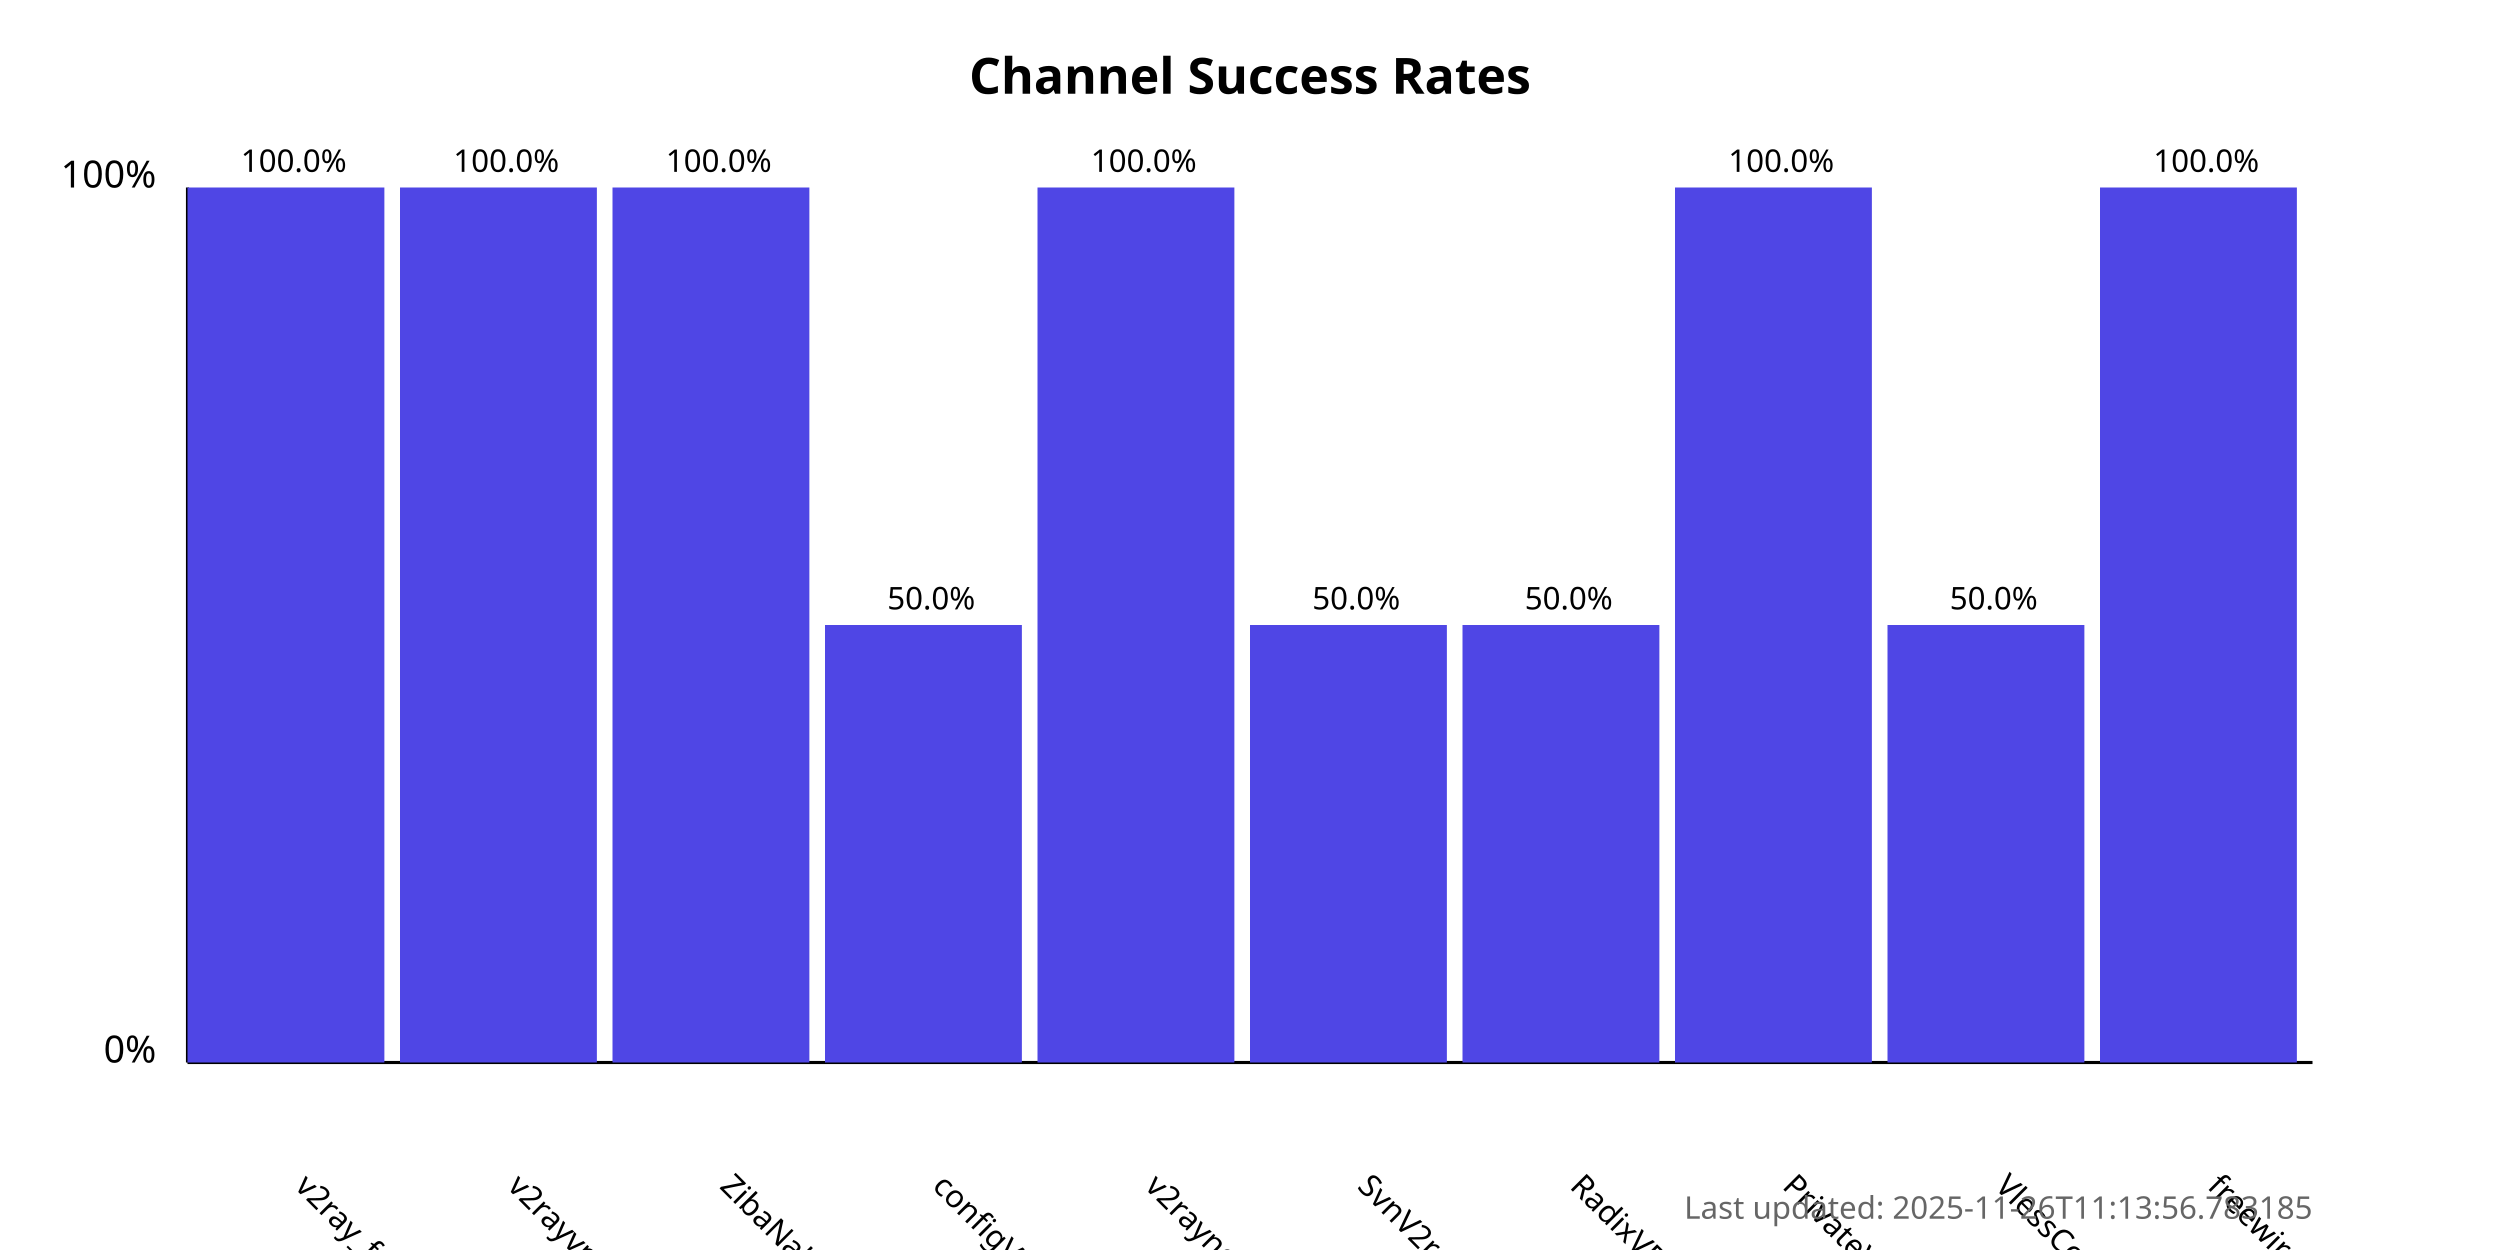
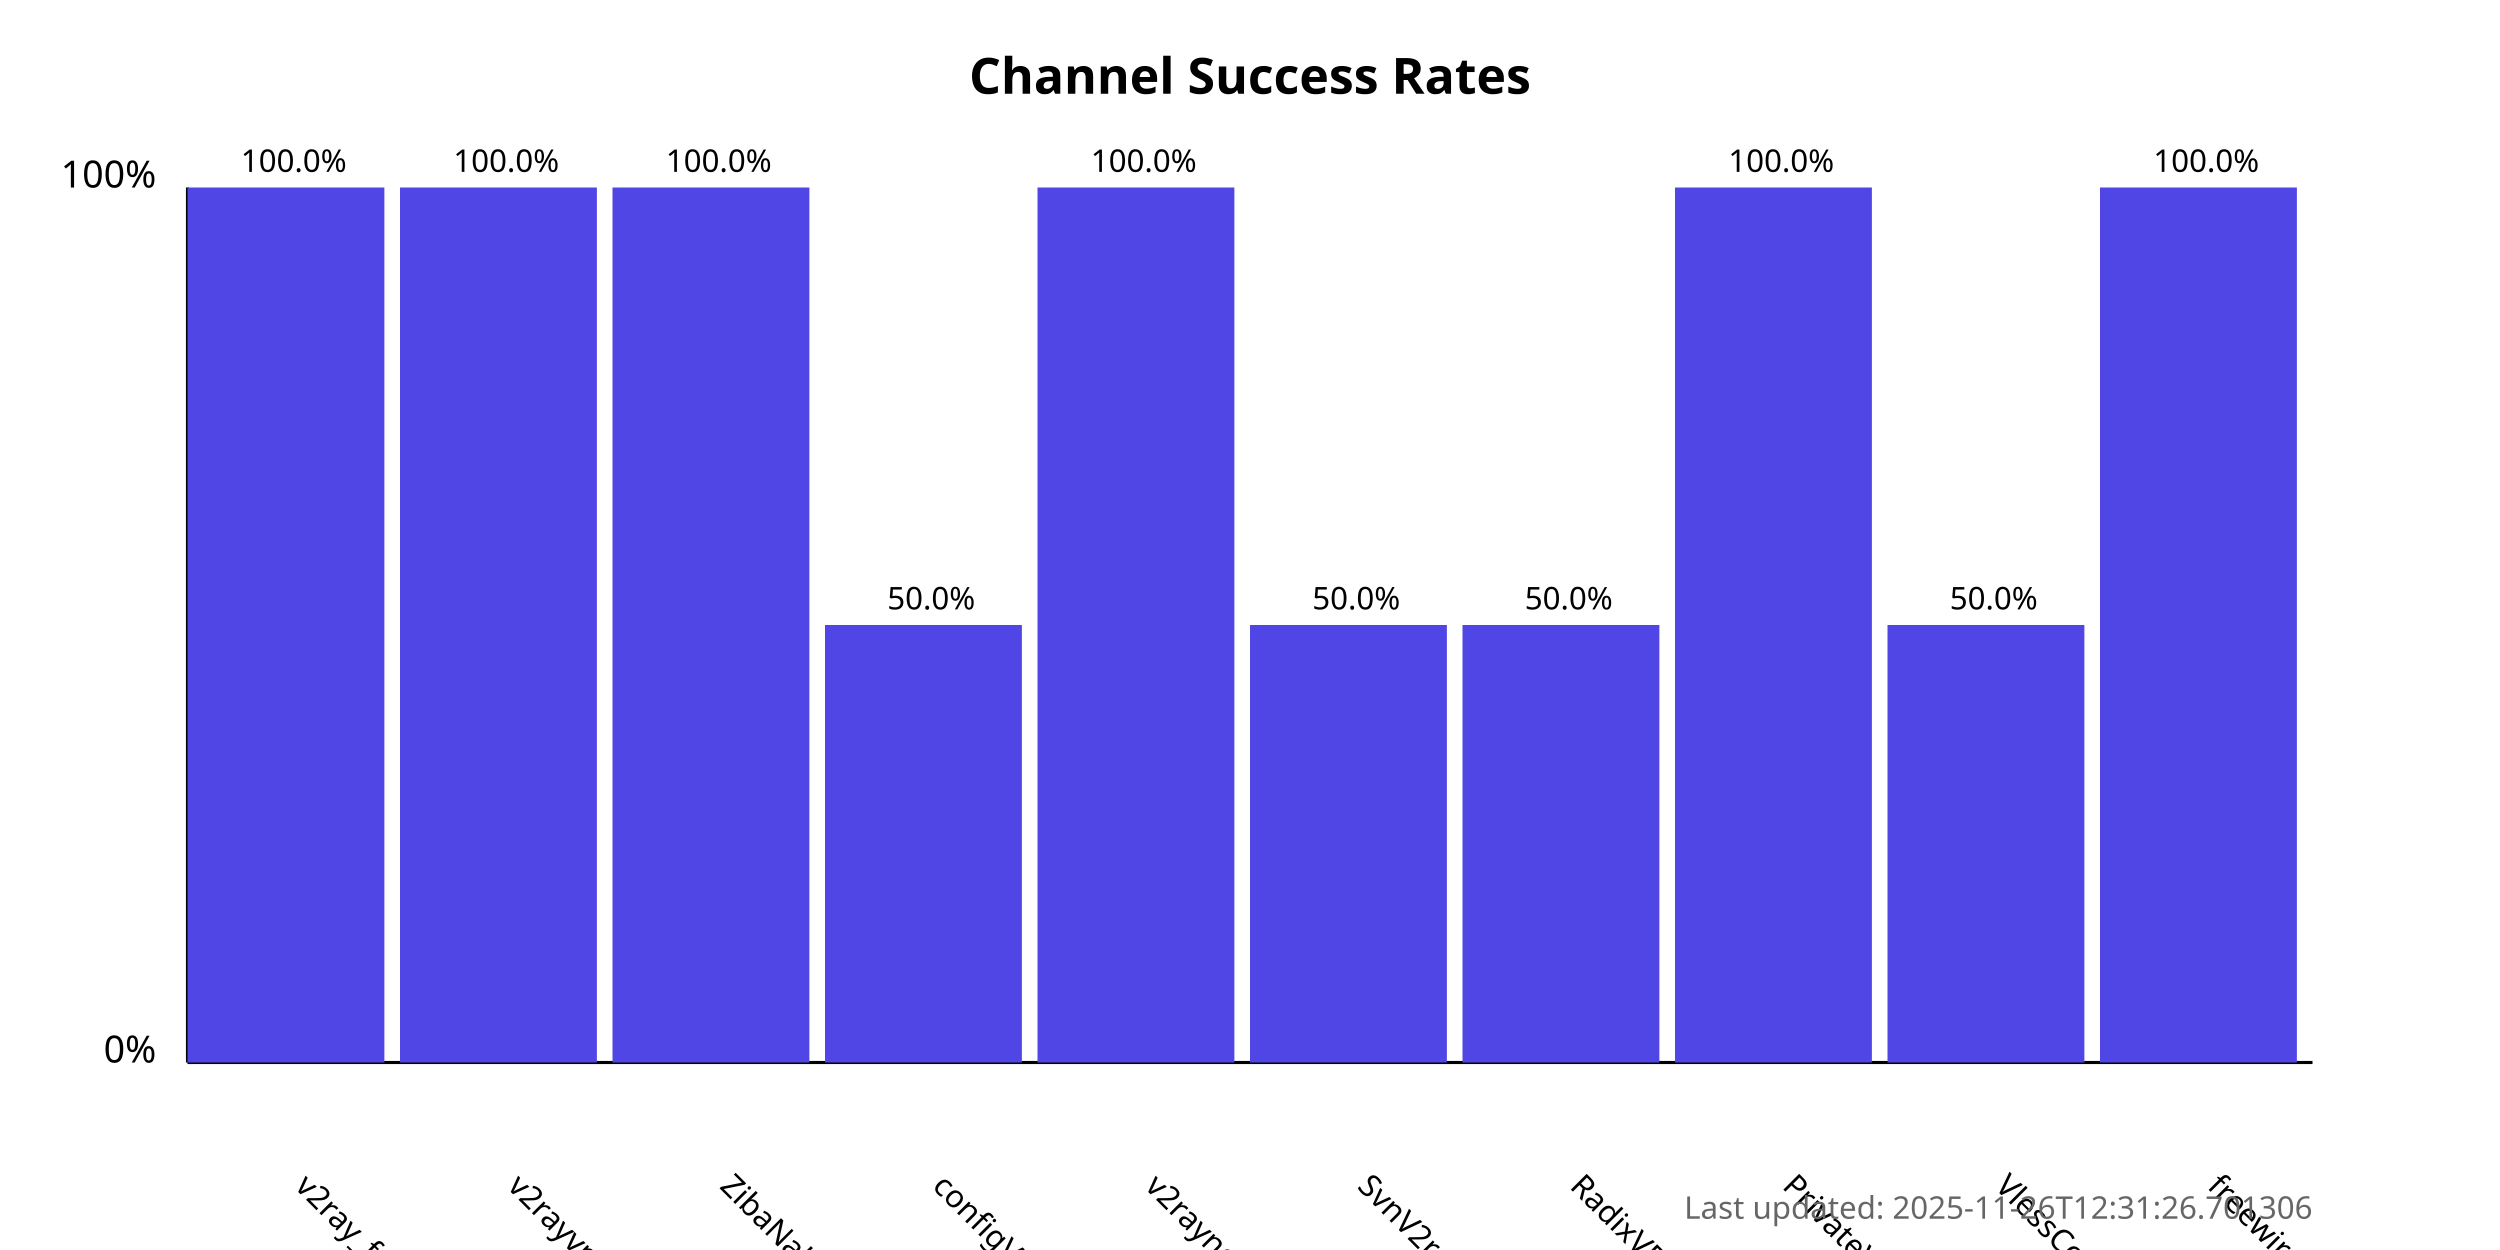
<svg xmlns="http://www.w3.org/2000/svg" width="800" height="400">
  <style>
            .chart-title { font: bold 16px sans-serif; }
            .axis-label { font: 12px sans-serif; }
            .tick-label { font: 10px sans-serif; }
            .bar { fill: #4f46e5; }
            .bar:hover { fill: #6366f1; }
            .timestamp { font: 10px sans-serif; fill: #666; }
        </style>
  <text x="400.0" y="30" text-anchor="middle" class="chart-title">
            Channel Success Rates
        </text>
  <line x1="60" y1="340" x2="60" y2="60" stroke="black" stroke-width="1" />
  <line x1="60" y1="340" x2="740" y2="340" stroke="black" stroke-width="1" />
  <text x="50" y="340" text-anchor="end" class="axis-label">0%</text>
  <text x="50" y="60" text-anchor="end" class="axis-label">100%</text>
  <g>
    <rect x="60" y="60.0" width="63.0" height="280.0" class="bar" />
    <text x="94.0" y="380" transform="rotate(45, 94.0, 380)" text-anchor="start" class="tick-label">
                v2ray_free_conf
            </text>
    <text x="94.0" y="55.0" text-anchor="middle" class="tick-label">
                100.0%
            </text>
  </g>
  <g>
    <rect x="128.0" y="60.0" width="63.0" height="280.0" class="bar" />
    <text x="162.0" y="380" transform="rotate(45, 162.0, 380)" text-anchor="start" class="tick-label">
                v2rayvpno
            </text>
    <text x="162.0" y="55.0" text-anchor="middle" class="tick-label">
                100.0%
            </text>
  </g>
  <g>
    <rect x="196.0" y="60.0" width="63.0" height="280.0" class="bar" />
    <text x="230.0" y="380" transform="rotate(45, 230.0, 380)" text-anchor="start" class="tick-label">
                ZibaNabz
            </text>
    <text x="230.0" y="55.0" text-anchor="middle" class="tick-label">
                100.0%
            </text>
  </g>
  <g>
    <rect x="264.0" y="200.0" width="63.0" height="140.0" class="bar" />
    <text x="298.0" y="380" transform="rotate(45, 298.0, 380)" text-anchor="start" class="tick-label">
                configV2rayForFree
            </text>
    <text x="298.0" y="195.0" text-anchor="middle" class="tick-label">
                50.0%
            </text>
  </g>
  <g>
    <rect x="332.0" y="60.0" width="63.0" height="280.0" class="bar" />
    <text x="366.0" y="380" transform="rotate(45, 366.0, 380)" text-anchor="start" class="tick-label">
                v2rayngvpn
            </text>
    <text x="366.0" y="55.0" text-anchor="middle" class="tick-label">
                100.0%
            </text>
  </g>
  <g>
    <rect x="400.0" y="200.0" width="63.0" height="140.0" class="bar" />
    <text x="434.0" y="380" transform="rotate(45, 434.0, 380)" text-anchor="start" class="tick-label">
                SvnV2ray
            </text>
    <text x="434.0" y="195.0" text-anchor="middle" class="tick-label">
                50.0%
            </text>
  </g>
  <g>
    <rect x="468.0" y="200.0" width="63.0" height="140.0" class="bar" />
    <text x="502.0" y="380" transform="rotate(45, 502.0, 380)" text-anchor="start" class="tick-label">
                RadixVPN
            </text>
    <text x="502.0" y="195.0" text-anchor="middle" class="tick-label">
                50.0%
            </text>
  </g>
  <g>
    <rect x="536.0" y="60.0" width="63.0" height="280.0" class="bar" />
    <text x="570.0" y="380" transform="rotate(45, 570.0, 380)" text-anchor="start" class="tick-label">
                PrivateVPNs
            </text>
    <text x="570.0" y="55.0" text-anchor="middle" class="tick-label">
                100.0%
            </text>
  </g>
  <g>
    <rect x="604.0" y="200.0" width="63.0" height="140.0" class="bar" />
    <text x="638.0" y="380" transform="rotate(45, 638.0, 380)" text-anchor="start" class="tick-label">
                VlessConfig
            </text>
    <text x="638.0" y="195.0" text-anchor="middle" class="tick-label">
                50.0%
            </text>
  </g>
  <g>
    <rect x="672.0" y="60.0" width="63.0" height="280.0" class="bar" />
    <text x="706.0" y="380" transform="rotate(45, 706.0, 380)" text-anchor="start" class="tick-label">
                freewireguard
            </text>
    <text x="706.0" y="55.0" text-anchor="middle" class="tick-label">
                100.0%
            </text>
  </g>
  <text x="740" y="390" text-anchor="end" class="timestamp">
-             Last updated: 2025-11-26T11:13:56.783185
+             Last updated: 2025-11-26T12:31:26.701306
        </text>
</svg>
